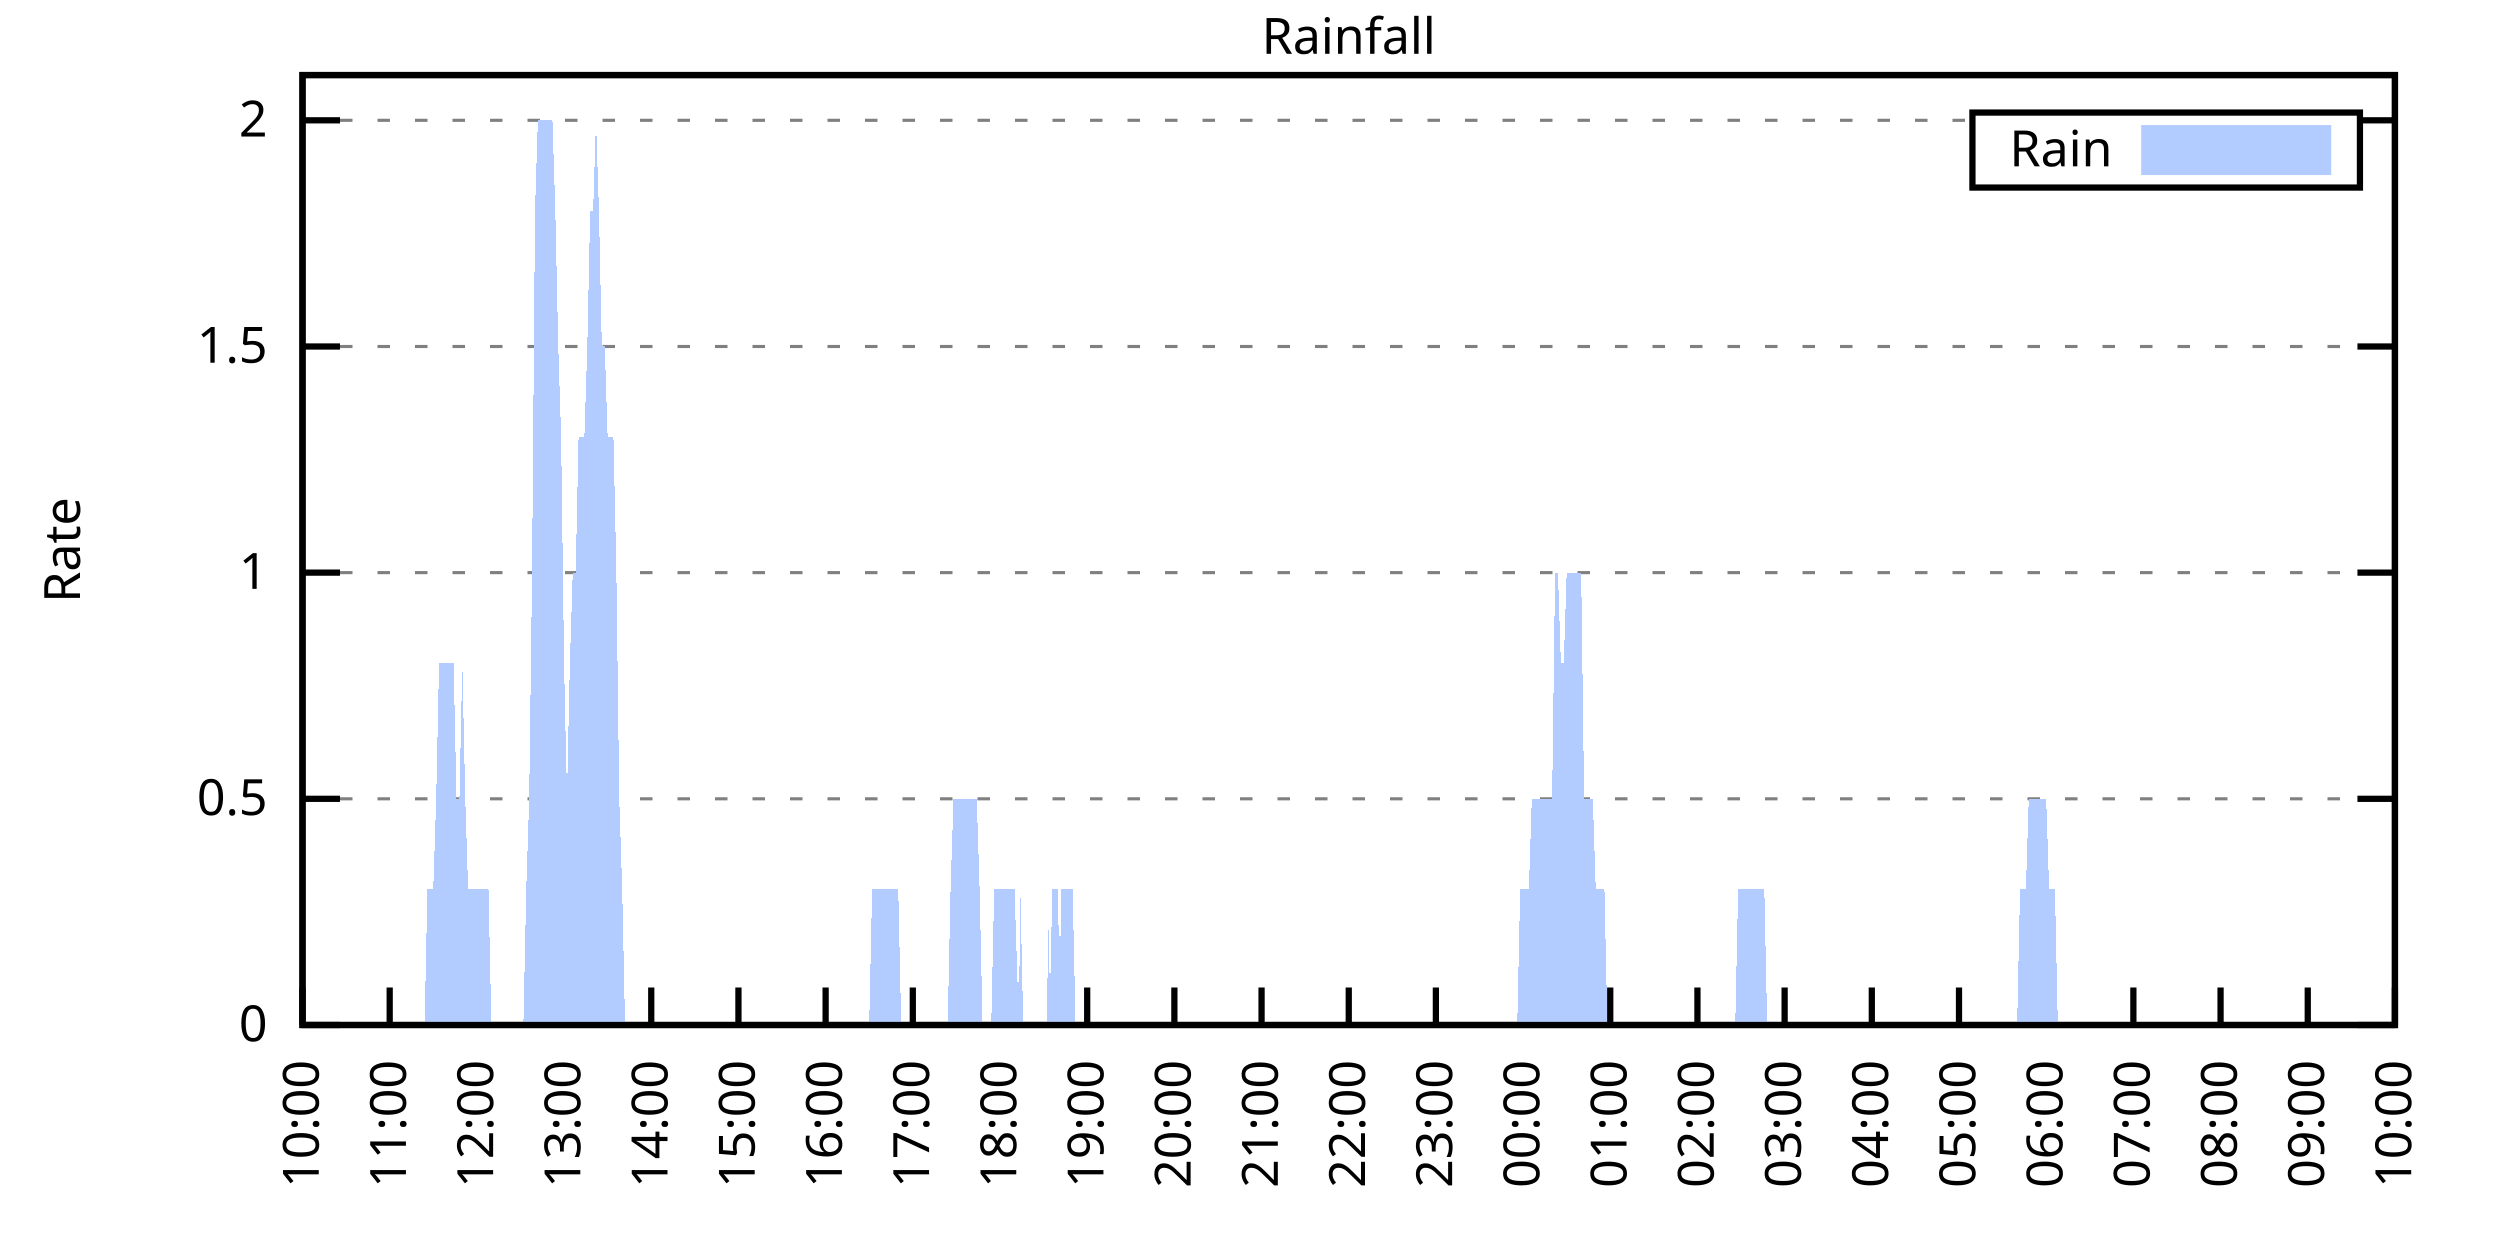
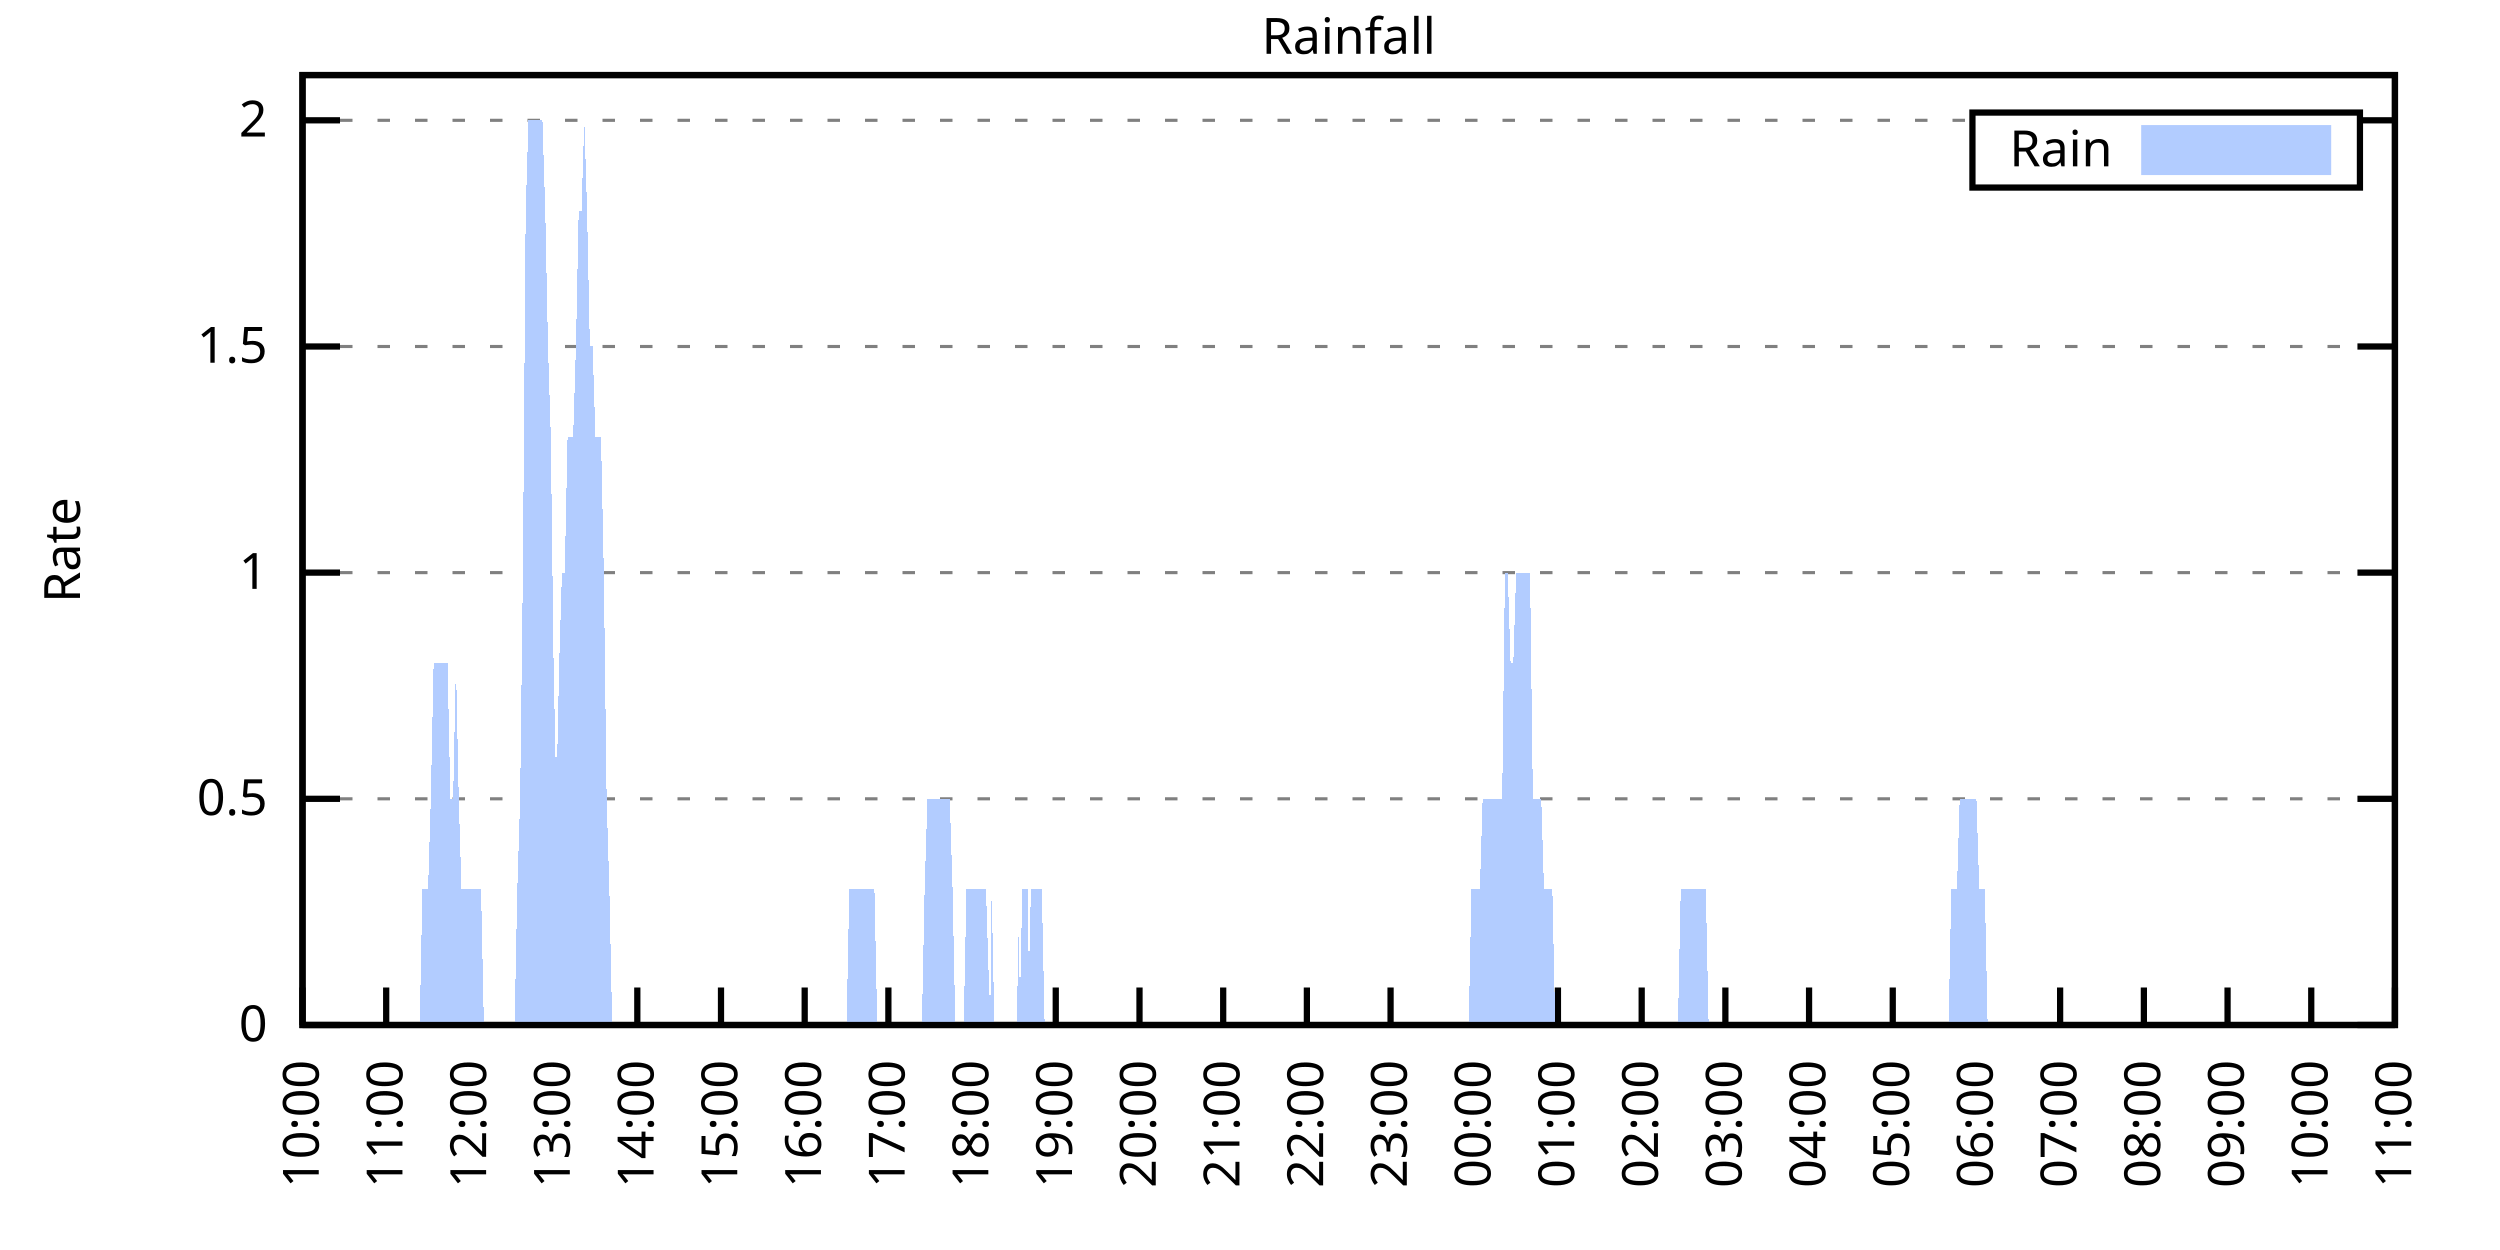
<svg xmlns="http://www.w3.org/2000/svg" xmlns:xlink="http://www.w3.org/1999/xlink" width="400" height="200" viewBox="0 0 400 200">
  <g id="gnuplot_canvas">
    <rect x="0" y="0" width="400" height="200" fill="none" />
    <defs>
      <circle id="gpDot" r="0.5" stroke-width="0.5" stroke="currentColor" />
      <path id="gpPt0" stroke-width="0.333" stroke="currentColor" d="M-1,0 h2 M0,-1 v2" />
      <path id="gpPt1" stroke-width="0.333" stroke="currentColor" d="M-1,-1 L1,1 M1,-1 L-1,1" />
      <path id="gpPt2" stroke-width="0.333" stroke="currentColor" d="M-1,0 L1,0 M0,-1 L0,1 M-1,-1 L1,1 M-1,1 L1,-1" />
      <rect id="gpPt3" stroke-width="0.333" stroke="currentColor" x="-1" y="-1" width="2" height="2" />
      <rect id="gpPt4" stroke-width="0.333" stroke="currentColor" fill="currentColor" x="-1" y="-1" width="2" height="2" />
      <circle id="gpPt5" stroke-width="0.333" stroke="currentColor" cx="0" cy="0" r="1" />
      <use xlink:href="#gpPt5" id="gpPt6" fill="currentColor" stroke="none" />
      <path id="gpPt7" stroke-width="0.333" stroke="currentColor" d="M0,-1.33 L-1.33,0.67 L1.33,0.67 z" />
      <use xlink:href="#gpPt7" id="gpPt8" fill="currentColor" stroke="none" />
      <use xlink:href="#gpPt7" id="gpPt9" stroke="currentColor" transform="rotate(180)" />
      <use xlink:href="#gpPt9" id="gpPt10" fill="currentColor" stroke="none" />
      <use xlink:href="#gpPt3" id="gpPt11" stroke="currentColor" transform="rotate(45)" />
      <use xlink:href="#gpPt11" id="gpPt12" fill="currentColor" stroke="none" />
      <path id="gpPt13" stroke-width="0.333" stroke="currentColor" d="M0,1.330 L1.265,0.411 L0.782,-1.067 L-0.782,-1.076 L-1.265,0.411 z" />
      <use xlink:href="#gpPt13" id="gpPt14" fill="currentColor" stroke="none" />
      <filter id="textbox" filterUnits="objectBoundingBox" x="0" y="0" height="1" width="1">
        <feFlood flood-color="white" flood-opacity="1" result="bgnd" />
        <feComposite in="SourceGraphic" in2="bgnd" operator="atop" />
      </filter>
      <filter id="greybox" filterUnits="objectBoundingBox" x="0" y="0" height="1" width="1">
        <feFlood flood-color="lightgrey" flood-opacity="1" result="grey" />
        <feComposite in="SourceGraphic" in2="grey" operator="atop" />
      </filter>
    </defs>
    <g fill="none" color="white" stroke="currentColor" stroke-width="1.00" stroke-linecap="butt" stroke-linejoin="miter">
</g>
    <g fill="none" color="black" stroke="currentColor" stroke-width="1.00" stroke-linecap="butt" stroke-linejoin="miter">
      <g stroke="none" shape-rendering="crispEdges">
        <polygon fill="rgb(255, 255, 255)" points="48.40,164.00 383.18,164.00 383.18,12.02 48.40,12.02 " />
      </g>
    </g>
    <g fill="none" color="black" stroke="currentColor" stroke-width="1.00" stroke-linecap="butt" stroke-linejoin="miter">
</g>
    <g fill="none" color="black" stroke="black" stroke-width="0.50" stroke-linecap="butt" stroke-linejoin="miter">
</g>
    <g fill="none" color="gray" stroke="currentColor" stroke-width="0.50" stroke-linecap="butt" stroke-linejoin="miter">
      <path stroke="gray" stroke-dasharray="2,4" class="gridline" d="M48.40,164.00 L383.19,164.00  " />
    </g>
    <g fill="none" color="gray" stroke="gray" stroke-width="1.00" stroke-linecap="butt" stroke-linejoin="miter">
</g>
    <g fill="none" color="black" stroke="currentColor" stroke-width="1.00" stroke-linecap="butt" stroke-linejoin="miter">
      <path stroke="black" d="M48.40,164.00 L54.40,164.00 M383.19,164.00 L377.19,164.00  " />
      <g transform="translate(42.80,166.60)" stroke="none" fill="black" font-family="Sans" font-size="8.00" text-anchor="end">
        <text>
          <tspan font-family="Sans"> 0</tspan>
        </text>
      </g>
    </g>
    <g fill="none" color="black" stroke="currentColor" stroke-width="1.00" stroke-linecap="butt" stroke-linejoin="miter">
</g>
    <g fill="none" color="black" stroke="black" stroke-width="0.50" stroke-linecap="butt" stroke-linejoin="miter">
</g>
    <g fill="none" color="gray" stroke="currentColor" stroke-width="0.50" stroke-linecap="butt" stroke-linejoin="miter">
      <path stroke="gray" stroke-dasharray="2,4" class="gridline" d="M48.40,127.81 L383.19,127.81  " />
    </g>
    <g fill="none" color="gray" stroke="gray" stroke-width="1.00" stroke-linecap="butt" stroke-linejoin="miter">
</g>
    <g fill="none" color="black" stroke="currentColor" stroke-width="1.00" stroke-linecap="butt" stroke-linejoin="miter">
      <path stroke="black" d="M48.40,127.81 L54.40,127.81 M383.19,127.81 L377.19,127.81  " />
      <g transform="translate(42.80,130.41)" stroke="none" fill="black" font-family="Sans" font-size="8.00" text-anchor="end">
        <text>
          <tspan font-family="Sans"> 0.5</tspan>
        </text>
      </g>
    </g>
    <g fill="none" color="black" stroke="currentColor" stroke-width="1.00" stroke-linecap="butt" stroke-linejoin="miter">
</g>
    <g fill="none" color="black" stroke="black" stroke-width="0.50" stroke-linecap="butt" stroke-linejoin="miter">
</g>
    <g fill="none" color="gray" stroke="currentColor" stroke-width="0.50" stroke-linecap="butt" stroke-linejoin="miter">
      <path stroke="gray" stroke-dasharray="2,4" class="gridline" d="M48.40,91.62 L383.19,91.62  " />
    </g>
    <g fill="none" color="gray" stroke="gray" stroke-width="1.00" stroke-linecap="butt" stroke-linejoin="miter">
</g>
    <g fill="none" color="black" stroke="currentColor" stroke-width="1.00" stroke-linecap="butt" stroke-linejoin="miter">
      <path stroke="black" d="M48.40,91.62 L54.40,91.62 M383.19,91.62 L377.19,91.62  " />
      <g transform="translate(42.80,94.22)" stroke="none" fill="black" font-family="Sans" font-size="8.00" text-anchor="end">
        <text>
          <tspan font-family="Sans"> 1</tspan>
        </text>
      </g>
    </g>
    <g fill="none" color="black" stroke="currentColor" stroke-width="1.00" stroke-linecap="butt" stroke-linejoin="miter">
</g>
    <g fill="none" color="black" stroke="black" stroke-width="0.50" stroke-linecap="butt" stroke-linejoin="miter">
</g>
    <g fill="none" color="gray" stroke="currentColor" stroke-width="0.50" stroke-linecap="butt" stroke-linejoin="miter">
      <path stroke="gray" stroke-dasharray="2,4" class="gridline" d="M48.40,55.44 L383.19,55.44  " />
    </g>
    <g fill="none" color="gray" stroke="gray" stroke-width="1.00" stroke-linecap="butt" stroke-linejoin="miter">
</g>
    <g fill="none" color="black" stroke="currentColor" stroke-width="1.00" stroke-linecap="butt" stroke-linejoin="miter">
      <path stroke="black" d="M48.40,55.44 L54.40,55.44 M383.19,55.44 L377.19,55.44  " />
      <g transform="translate(42.80,58.04)" stroke="none" fill="black" font-family="Sans" font-size="8.00" text-anchor="end">
        <text>
          <tspan font-family="Sans"> 1.5</tspan>
        </text>
      </g>
    </g>
    <g fill="none" color="black" stroke="currentColor" stroke-width="1.00" stroke-linecap="butt" stroke-linejoin="miter">
</g>
    <g fill="none" color="black" stroke="black" stroke-width="0.50" stroke-linecap="butt" stroke-linejoin="miter">
</g>
    <g fill="none" color="gray" stroke="currentColor" stroke-width="0.50" stroke-linecap="butt" stroke-linejoin="miter">
      <path stroke="gray" stroke-dasharray="2,4" class="gridline" d="M48.40,19.25 L315.59,19.25 M377.59,19.25 L383.19,19.25  " />
    </g>
    <g fill="none" color="gray" stroke="gray" stroke-width="1.00" stroke-linecap="butt" stroke-linejoin="miter">
</g>
    <g fill="none" color="black" stroke="currentColor" stroke-width="1.00" stroke-linecap="butt" stroke-linejoin="miter">
      <path stroke="black" d="M48.40,19.25 L54.40,19.25 M383.19,19.25 L377.19,19.25  " />
      <g transform="translate(42.80,21.85)" stroke="none" fill="black" font-family="Sans" font-size="8.00" text-anchor="end">
        <text>
          <tspan font-family="Sans"> 2</tspan>
        </text>
      </g>
    </g>
    <g fill="none" color="black" stroke="currentColor" stroke-width="1.00" stroke-linecap="butt" stroke-linejoin="miter">
      <path stroke="black" d="M48.40,164.00 L48.40,158.00  " />
      <g transform="translate(51.00,169.60) rotate(270.00)" stroke="none" fill="black" font-family="Sans" font-size="8.00" text-anchor="end">
        <text>
          <tspan font-family="Sans">10:00</tspan>
        </text>
      </g>
    </g>
    <g fill="none" color="black" stroke="currentColor" stroke-width="1.00" stroke-linecap="butt" stroke-linejoin="miter">
-       <path stroke="black" d="M62.35,164.00 L62.35,158.00  " />
-       <g transform="translate(64.95,169.60) rotate(270.00)" stroke="none" fill="black" font-family="Sans" font-size="8.00" text-anchor="end">
+       <path stroke="black" d="M61.79,164.00 L61.79,158.00  " />
+       <g transform="translate(64.39,169.60) rotate(270.00)" stroke="none" fill="black" font-family="Sans" font-size="8.00" text-anchor="end">
        <text>
          <tspan font-family="Sans">11:00</tspan>
        </text>
      </g>
    </g>
    <g fill="none" color="black" stroke="currentColor" stroke-width="1.00" stroke-linecap="butt" stroke-linejoin="miter">
-       <path stroke="black" d="M76.30,164.00 L76.30,158.00  " />
-       <g transform="translate(78.90,169.60) rotate(270.00)" stroke="none" fill="black" font-family="Sans" font-size="8.00" text-anchor="end">
+       <path stroke="black" d="M75.18,164.00 L75.18,158.00  " />
+       <g transform="translate(77.78,169.60) rotate(270.00)" stroke="none" fill="black" font-family="Sans" font-size="8.00" text-anchor="end">
        <text>
          <tspan font-family="Sans">12:00</tspan>
        </text>
      </g>
    </g>
    <g fill="none" color="black" stroke="currentColor" stroke-width="1.00" stroke-linecap="butt" stroke-linejoin="miter">
-       <path stroke="black" d="M90.25,164.00 L90.25,158.00  " />
-       <g transform="translate(92.85,169.60) rotate(270.00)" stroke="none" fill="black" font-family="Sans" font-size="8.00" text-anchor="end">
+       <path stroke="black" d="M88.57,164.00 L88.57,158.00  " />
+       <g transform="translate(91.17,169.60) rotate(270.00)" stroke="none" fill="black" font-family="Sans" font-size="8.00" text-anchor="end">
        <text>
          <tspan font-family="Sans">13:00</tspan>
        </text>
      </g>
    </g>
    <g fill="none" color="black" stroke="currentColor" stroke-width="1.00" stroke-linecap="butt" stroke-linejoin="miter">
-       <path stroke="black" d="M104.20,164.00 L104.20,158.00  " />
-       <g transform="translate(106.80,169.60) rotate(270.00)" stroke="none" fill="black" font-family="Sans" font-size="8.00" text-anchor="end">
+       <path stroke="black" d="M101.97,164.00 L101.97,158.00  " />
+       <g transform="translate(104.57,169.60) rotate(270.00)" stroke="none" fill="black" font-family="Sans" font-size="8.00" text-anchor="end">
        <text>
          <tspan font-family="Sans">14:00</tspan>
        </text>
      </g>
    </g>
    <g fill="none" color="black" stroke="currentColor" stroke-width="1.00" stroke-linecap="butt" stroke-linejoin="miter">
-       <path stroke="black" d="M118.15,164.00 L118.15,158.00  " />
-       <g transform="translate(120.75,169.60) rotate(270.00)" stroke="none" fill="black" font-family="Sans" font-size="8.00" text-anchor="end">
+       <path stroke="black" d="M115.36,164.00 L115.36,158.00  " />
+       <g transform="translate(117.96,169.60) rotate(270.00)" stroke="none" fill="black" font-family="Sans" font-size="8.00" text-anchor="end">
        <text>
          <tspan font-family="Sans">15:00</tspan>
        </text>
      </g>
    </g>
    <g fill="none" color="black" stroke="currentColor" stroke-width="1.00" stroke-linecap="butt" stroke-linejoin="miter">
-       <path stroke="black" d="M132.10,164.00 L132.10,158.00  " />
-       <g transform="translate(134.70,169.60) rotate(270.00)" stroke="none" fill="black" font-family="Sans" font-size="8.00" text-anchor="end">
+       <path stroke="black" d="M128.75,164.00 L128.75,158.00  " />
+       <g transform="translate(131.35,169.60) rotate(270.00)" stroke="none" fill="black" font-family="Sans" font-size="8.00" text-anchor="end">
        <text>
          <tspan font-family="Sans">16:00</tspan>
        </text>
      </g>
    </g>
    <g fill="none" color="black" stroke="currentColor" stroke-width="1.00" stroke-linecap="butt" stroke-linejoin="miter">
-       <path stroke="black" d="M146.05,164.00 L146.05,158.00  " />
-       <g transform="translate(148.65,169.60) rotate(270.00)" stroke="none" fill="black" font-family="Sans" font-size="8.00" text-anchor="end">
+       <path stroke="black" d="M142.14,164.00 L142.14,158.00  " />
+       <g transform="translate(144.74,169.60) rotate(270.00)" stroke="none" fill="black" font-family="Sans" font-size="8.00" text-anchor="end">
        <text>
          <tspan font-family="Sans">17:00</tspan>
        </text>
      </g>
    </g>
    <g fill="none" color="black" stroke="currentColor" stroke-width="1.00" stroke-linecap="butt" stroke-linejoin="miter">
-       <path stroke="black" d="M160.00,164.00 L160.00,158.00  " />
-       <g transform="translate(162.60,169.60) rotate(270.00)" stroke="none" fill="black" font-family="Sans" font-size="8.00" text-anchor="end">
+       <path stroke="black" d="M155.53,164.00 L155.53,158.00  " />
+       <g transform="translate(158.13,169.60) rotate(270.00)" stroke="none" fill="black" font-family="Sans" font-size="8.00" text-anchor="end">
        <text>
          <tspan font-family="Sans">18:00</tspan>
        </text>
      </g>
    </g>
    <g fill="none" color="black" stroke="currentColor" stroke-width="1.00" stroke-linecap="butt" stroke-linejoin="miter">
-       <path stroke="black" d="M173.95,164.00 L173.95,158.00  " />
-       <g transform="translate(176.55,169.60) rotate(270.00)" stroke="none" fill="black" font-family="Sans" font-size="8.00" text-anchor="end">
+       <path stroke="black" d="M168.92,164.00 L168.92,158.00  " />
+       <g transform="translate(171.52,169.60) rotate(270.00)" stroke="none" fill="black" font-family="Sans" font-size="8.00" text-anchor="end">
        <text>
          <tspan font-family="Sans">19:00</tspan>
        </text>
      </g>
    </g>
    <g fill="none" color="black" stroke="currentColor" stroke-width="1.00" stroke-linecap="butt" stroke-linejoin="miter">
-       <path stroke="black" d="M187.90,164.00 L187.90,158.00  " />
-       <g transform="translate(190.50,169.60) rotate(270.00)" stroke="none" fill="black" font-family="Sans" font-size="8.00" text-anchor="end">
+       <path stroke="black" d="M182.32,164.00 L182.32,158.00  " />
+       <g transform="translate(184.92,169.60) rotate(270.00)" stroke="none" fill="black" font-family="Sans" font-size="8.00" text-anchor="end">
        <text>
          <tspan font-family="Sans">20:00</tspan>
        </text>
      </g>
    </g>
    <g fill="none" color="black" stroke="currentColor" stroke-width="1.00" stroke-linecap="butt" stroke-linejoin="miter">
-       <path stroke="black" d="M201.85,164.00 L201.85,158.00  " />
-       <g transform="translate(204.45,169.60) rotate(270.00)" stroke="none" fill="black" font-family="Sans" font-size="8.00" text-anchor="end">
+       <path stroke="black" d="M195.71,164.00 L195.71,158.00  " />
+       <g transform="translate(198.31,169.60) rotate(270.00)" stroke="none" fill="black" font-family="Sans" font-size="8.00" text-anchor="end">
        <text>
          <tspan font-family="Sans">21:00</tspan>
        </text>
      </g>
    </g>
    <g fill="none" color="black" stroke="currentColor" stroke-width="1.00" stroke-linecap="butt" stroke-linejoin="miter">
-       <path stroke="black" d="M215.80,164.00 L215.80,158.00  " />
-       <g transform="translate(218.40,169.60) rotate(270.00)" stroke="none" fill="black" font-family="Sans" font-size="8.00" text-anchor="end">
+       <path stroke="black" d="M209.10,164.00 L209.10,158.00  " />
+       <g transform="translate(211.70,169.60) rotate(270.00)" stroke="none" fill="black" font-family="Sans" font-size="8.00" text-anchor="end">
        <text>
          <tspan font-family="Sans">22:00</tspan>
        </text>
      </g>
    </g>
    <g fill="none" color="black" stroke="currentColor" stroke-width="1.00" stroke-linecap="butt" stroke-linejoin="miter">
-       <path stroke="black" d="M229.74,164.00 L229.74,158.00  " />
-       <g transform="translate(232.34,169.60) rotate(270.00)" stroke="none" fill="black" font-family="Sans" font-size="8.00" text-anchor="end">
+       <path stroke="black" d="M222.49,164.00 L222.49,158.00  " />
+       <g transform="translate(225.09,169.60) rotate(270.00)" stroke="none" fill="black" font-family="Sans" font-size="8.00" text-anchor="end">
        <text>
          <tspan font-family="Sans">23:00</tspan>
        </text>
      </g>
    </g>
    <g fill="none" color="black" stroke="currentColor" stroke-width="1.00" stroke-linecap="butt" stroke-linejoin="miter">
-       <path stroke="black" d="M243.69,164.00 L243.69,158.00  " />
-       <g transform="translate(246.29,169.60) rotate(270.00)" stroke="none" fill="black" font-family="Sans" font-size="8.00" text-anchor="end">
+       <path stroke="black" d="M235.88,164.00 L235.88,158.00  " />
+       <g transform="translate(238.48,169.60) rotate(270.00)" stroke="none" fill="black" font-family="Sans" font-size="8.00" text-anchor="end">
        <text>
          <tspan font-family="Sans">00:00</tspan>
        </text>
      </g>
    </g>
    <g fill="none" color="black" stroke="currentColor" stroke-width="1.00" stroke-linecap="butt" stroke-linejoin="miter">
-       <path stroke="black" d="M257.64,164.00 L257.64,158.00  " />
-       <g transform="translate(260.24,169.60) rotate(270.00)" stroke="none" fill="black" font-family="Sans" font-size="8.00" text-anchor="end">
+       <path stroke="black" d="M249.27,164.00 L249.27,158.00  " />
+       <g transform="translate(251.87,169.60) rotate(270.00)" stroke="none" fill="black" font-family="Sans" font-size="8.00" text-anchor="end">
        <text>
          <tspan font-family="Sans">01:00</tspan>
        </text>
      </g>
    </g>
    <g fill="none" color="black" stroke="currentColor" stroke-width="1.00" stroke-linecap="butt" stroke-linejoin="miter">
-       <path stroke="black" d="M271.59,164.00 L271.59,158.00  " />
-       <g transform="translate(274.19,169.60) rotate(270.00)" stroke="none" fill="black" font-family="Sans" font-size="8.00" text-anchor="end">
+       <path stroke="black" d="M262.67,164.00 L262.67,158.00  " />
+       <g transform="translate(265.27,169.60) rotate(270.00)" stroke="none" fill="black" font-family="Sans" font-size="8.00" text-anchor="end">
        <text>
          <tspan font-family="Sans">02:00</tspan>
        </text>
      </g>
    </g>
    <g fill="none" color="black" stroke="currentColor" stroke-width="1.00" stroke-linecap="butt" stroke-linejoin="miter">
-       <path stroke="black" d="M285.54,164.00 L285.54,158.00  " />
-       <g transform="translate(288.14,169.60) rotate(270.00)" stroke="none" fill="black" font-family="Sans" font-size="8.00" text-anchor="end">
+       <path stroke="black" d="M276.06,164.00 L276.06,158.00  " />
+       <g transform="translate(278.66,169.60) rotate(270.00)" stroke="none" fill="black" font-family="Sans" font-size="8.00" text-anchor="end">
        <text>
          <tspan font-family="Sans">03:00</tspan>
        </text>
      </g>
    </g>
    <g fill="none" color="black" stroke="currentColor" stroke-width="1.00" stroke-linecap="butt" stroke-linejoin="miter">
-       <path stroke="black" d="M299.49,164.00 L299.49,158.00  " />
-       <g transform="translate(302.09,169.60) rotate(270.00)" stroke="none" fill="black" font-family="Sans" font-size="8.00" text-anchor="end">
+       <path stroke="black" d="M289.45,164.00 L289.45,158.00  " />
+       <g transform="translate(292.05,169.60) rotate(270.00)" stroke="none" fill="black" font-family="Sans" font-size="8.00" text-anchor="end">
        <text>
          <tspan font-family="Sans">04:00</tspan>
        </text>
      </g>
    </g>
    <g fill="none" color="black" stroke="currentColor" stroke-width="1.00" stroke-linecap="butt" stroke-linejoin="miter">
-       <path stroke="black" d="M313.44,164.00 L313.44,158.00  " />
-       <g transform="translate(316.04,169.60) rotate(270.00)" stroke="none" fill="black" font-family="Sans" font-size="8.00" text-anchor="end">
+       <path stroke="black" d="M302.84,164.00 L302.84,158.00  " />
+       <g transform="translate(305.44,169.60) rotate(270.00)" stroke="none" fill="black" font-family="Sans" font-size="8.00" text-anchor="end">
        <text>
          <tspan font-family="Sans">05:00</tspan>
        </text>
      </g>
    </g>
    <g fill="none" color="black" stroke="currentColor" stroke-width="1.00" stroke-linecap="butt" stroke-linejoin="miter">
-       <path stroke="black" d="M327.39,164.00 L327.39,158.00  " />
-       <g transform="translate(329.99,169.60) rotate(270.00)" stroke="none" fill="black" font-family="Sans" font-size="8.00" text-anchor="end">
+       <path stroke="black" d="M316.23,164.00 L316.23,158.00  " />
+       <g transform="translate(318.83,169.60) rotate(270.00)" stroke="none" fill="black" font-family="Sans" font-size="8.00" text-anchor="end">
        <text>
          <tspan font-family="Sans">06:00</tspan>
        </text>
      </g>
    </g>
    <g fill="none" color="black" stroke="currentColor" stroke-width="1.00" stroke-linecap="butt" stroke-linejoin="miter">
-       <path stroke="black" d="M341.34,164.00 L341.34,158.00  " />
-       <g transform="translate(343.94,169.60) rotate(270.00)" stroke="none" fill="black" font-family="Sans" font-size="8.00" text-anchor="end">
+       <path stroke="black" d="M329.62,164.00 L329.62,158.00  " />
+       <g transform="translate(332.22,169.60) rotate(270.00)" stroke="none" fill="black" font-family="Sans" font-size="8.00" text-anchor="end">
        <text>
          <tspan font-family="Sans">07:00</tspan>
        </text>
      </g>
    </g>
    <g fill="none" color="black" stroke="currentColor" stroke-width="1.00" stroke-linecap="butt" stroke-linejoin="miter">
-       <path stroke="black" d="M355.29,164.00 L355.29,158.00  " />
-       <g transform="translate(357.89,169.60) rotate(270.00)" stroke="none" fill="black" font-family="Sans" font-size="8.00" text-anchor="end">
+       <path stroke="black" d="M343.02,164.00 L343.02,158.00  " />
+       <g transform="translate(345.62,169.60) rotate(270.00)" stroke="none" fill="black" font-family="Sans" font-size="8.00" text-anchor="end">
        <text>
          <tspan font-family="Sans">08:00</tspan>
        </text>
      </g>
    </g>
    <g fill="none" color="black" stroke="currentColor" stroke-width="1.00" stroke-linecap="butt" stroke-linejoin="miter">
-       <path stroke="black" d="M369.24,164.00 L369.24,158.00  " />
-       <g transform="translate(371.84,169.60) rotate(270.00)" stroke="none" fill="black" font-family="Sans" font-size="8.00" text-anchor="end">
+       <path stroke="black" d="M356.41,164.00 L356.41,158.00  " />
+       <g transform="translate(359.01,169.60) rotate(270.00)" stroke="none" fill="black" font-family="Sans" font-size="8.00" text-anchor="end">
        <text>
          <tspan font-family="Sans">09:00</tspan>
+         </text>
+       </g>
+     </g>
+     <g fill="none" color="black" stroke="currentColor" stroke-width="1.00" stroke-linecap="butt" stroke-linejoin="miter">
+       <path stroke="black" d="M369.80,164.00 L369.80,158.00  " />
+       <g transform="translate(372.40,169.60) rotate(270.00)" stroke="none" fill="black" font-family="Sans" font-size="8.00" text-anchor="end">
+         <text>
+           <tspan font-family="Sans">10:00</tspan>
        </text>
      </g>
    </g>
    <g fill="none" color="black" stroke="currentColor" stroke-width="1.00" stroke-linecap="butt" stroke-linejoin="miter">
      <path stroke="black" d="M383.19,164.00 L383.19,158.00  " />
      <g transform="translate(385.79,169.60) rotate(270.00)" stroke="none" fill="black" font-family="Sans" font-size="8.00" text-anchor="end">
        <text>
-           <tspan font-family="Sans">10:00</tspan>
+           <tspan font-family="Sans">11:00</tspan>
        </text>
      </g>
    </g>
    <g fill="none" color="black" stroke="currentColor" stroke-width="1.00" stroke-linecap="butt" stroke-linejoin="miter">
</g>
    <g fill="none" color="black" stroke="currentColor" stroke-width="1.00" stroke-linecap="butt" stroke-linejoin="miter">
      <path stroke="black" d="M48.40,12.01 L48.40,164.00 L383.19,164.00 L383.19,12.01 L48.40,12.01 Z  " />
    </g>
    <g fill="none" color="black" stroke="currentColor" stroke-width="1.00" stroke-linecap="butt" stroke-linejoin="miter">
</g>
    <g fill="none" color="black" stroke="currentColor" stroke-width="1.00" stroke-linecap="butt" stroke-linejoin="miter">
      <path stroke="black" d="M315.59,30.01 L315.59,18.01 L377.59,18.01 L377.59,30.01 L315.59,30.01 Z  " />
    </g>
    <g id="Rainfall_plot_1">
      <g fill="none" color="white" stroke="black" stroke-width="2.00" stroke-linecap="butt" stroke-linejoin="miter">
</g>
      <g fill="none" color="black" stroke="currentColor" stroke-width="2.00" stroke-linecap="butt" stroke-linejoin="miter">
        <g transform="translate(337.99,26.61)" stroke="none" fill="black" font-family="Sans" font-size="8.00" text-anchor="end">
          <text>
            <tspan font-family="Sans">Rain</tspan>
          </text>
        </g>
      </g>
      <g fill="none" color="black" stroke="currentColor" stroke-width="2.00" stroke-linecap="butt" stroke-linejoin="miter">
        <g stroke="none" shape-rendering="crispEdges">
          <polygon fill="rgb(178, 204, 255)" points="343.59,27.01 371.99,27.01 371.99,21.01 343.59,21.01 " />
        </g>
        <path stroke="rgb(178, 204, 255)" d="M343.59,27.01 L371.99,27.01 L371.99,21.01 L343.59,21.01 L343.59,27.01 Z  " />
      </g>
      <g fill="none" color="black" stroke="currentColor" stroke-width="2.00" stroke-linecap="butt" stroke-linejoin="miter">
        <g stroke="none" shape-rendering="crispEdges">
-           <polygon fill="rgb(178, 204, 255)" points="48.86,164.00 49.33,164.00 49.79,164.00 50.26,164.00 50.72,164.00 51.19,164.00 51.65,164.00 52.12,164.00 52.58,164.00 53.05,164.00 53.51,164.00 53.98,164.00 54.44,164.00 54.91,164.00 55.37,164.00 55.84,164.00 56.30,164.00 56.77,164.00 57.23,164.00 57.70,164.00 58.16,164.00 58.63,164.00 59.09,164.00 59.56,164.00 60.02,164.00 60.49,164.00 60.95,164.00 61.42,164.00 61.88,164.00 62.35,164.00 62.81,164.00 63.28,164.00 63.74,164.00 64.21,164.00 64.67,164.00 65.14,164.00 65.60,164.00 66.07,164.00 66.53,164.00 67.00,164.00 67.46,164.00 67.93,164.00 68.39,142.29 68.86,142.29 69.32,142.29 69.79,127.81 70.25,106.10 70.72,106.10 71.18,106.10 71.65,106.10 72.11,106.10 72.58,106.10 73.04,127.81 73.51,127.81 73.97,106.10 74.44,127.81 74.90,142.29 75.37,142.29 75.83,142.29 76.30,142.29 76.76,142.29 77.23,142.29 77.69,142.29 78.16,142.29 78.62,164.00 79.09,164.00 79.55,164.00 80.02,164.00 80.48,164.00 80.95,164.00 81.41,164.00 81.88,164.00 82.34,164.00 82.81,164.00 83.27,164.00 83.74,164.00 84.20,142.29 84.67,127.81 85.13,91.62 85.60,33.72 86.06,19.25 86.53,19.25 86.99,19.25 87.46,19.25 87.92,19.25 88.39,19.25 88.85,33.72 89.32,55.44 89.78,69.91 90.25,106.10 90.71,127.81 91.18,106.10 91.64,91.62 92.11,91.62 92.57,69.91 93.04,69.91 93.50,69.91 93.97,55.44 94.43,33.72 94.90,33.72 95.36,19.25 95.83,33.72 96.29,55.44 96.76,55.44 97.22,69.91 97.69,69.91 98.15,69.91 98.62,91.62 99.08,127.81 99.55,142.29 100.01,164.00 100.48,164.00 100.94,164.00 101.41,164.00 101.87,164.00 102.34,164.00 102.80,164.00 103.27,164.00 103.73,164.00 104.20,164.00 104.66,164.00 105.13,164.00 105.59,164.00 106.06,164.00 106.52,164.00 106.99,164.00 107.45,164.00 107.92,164.00 108.38,164.00 108.85,164.00 109.31,164.00 109.78,164.00 110.24,164.00 110.71,164.00 111.17,164.00 111.64,164.00 112.10,164.00 112.57,164.00 113.03,164.00 113.50,164.00 113.96,164.00 114.43,164.00 114.89,164.00 115.36,164.00 115.82,164.00 116.29,164.00 116.75,164.00 117.22,164.00 117.68,164.00 118.15,164.00 118.61,164.00 119.08,164.00 119.54,164.00 120.01,164.00 120.47,164.00 120.94,164.00 121.40,164.00 121.87,164.00 122.33,164.00 122.80,164.00 123.26,164.00 123.73,164.00 124.19,164.00 124.66,164.00 125.12,164.00 125.59,164.00 126.05,164.00 126.52,164.00 126.98,164.00 127.45,164.00 127.91,164.00 128.38,164.00 128.84,164.00 129.31,164.00 129.77,164.00 130.24,164.00 130.70,164.00 131.17,164.00 131.63,164.00 132.10,164.00 132.56,164.00 133.03,164.00 133.49,164.00 133.96,164.00 134.42,164.00 134.89,164.00 135.35,164.00 135.82,164.00 136.28,164.00 136.75,164.00 137.21,164.00 137.68,164.00 138.14,164.00 138.61,164.00 139.07,164.00 139.54,142.29 140.00,142.29 140.47,142.29 140.93,142.29 141.40,142.29 141.86,142.29 142.33,142.29 142.79,142.29 143.26,142.29 143.72,142.29 144.19,164.00 144.65,164.00 145.12,164.00 145.58,164.00 146.05,164.00 146.51,164.00 146.98,164.00 147.44,164.00 147.91,164.00 148.37,164.00 148.84,164.00 149.30,164.00 149.77,164.00 150.23,164.00 150.70,164.00 151.16,164.00 151.63,164.00 152.09,142.29 152.56,127.81 153.02,127.81 153.49,127.81 153.95,127.81 154.42,127.81 154.88,127.81 155.35,127.81 155.81,127.81 156.28,127.81 156.74,142.29 157.21,164.00 157.67,164.00 158.14,164.00 158.60,164.00 159.07,142.29 159.53,142.29 160.00,142.29 160.46,142.29 160.93,142.29 161.39,142.29 161.86,142.29 162.32,142.29 163.02,164.00 163.25,142.29 163.72,164.00 164.18,164.00 164.65,164.00 165.11,164.00 165.58,164.00 166.04,164.00 166.51,164.00 166.97,164.00 167.44,164.00 167.90,142.29 167.90,164.00 168.37,142.29 168.83,142.29 169.30,142.29 169.53,164.00 169.76,142.29 170.23,142.29 170.69,142.29 171.16,142.29 171.62,142.29 172.09,164.00 172.55,164.00 173.02,164.00 173.48,164.00 173.95,164.00 174.41,164.00 174.88,164.00 175.34,164.00 175.81,164.00 176.27,164.00 176.74,164.00 177.20,164.00 177.67,164.00 178.13,164.00 178.60,164.00 179.06,164.00 179.53,164.00 179.99,164.00 180.46,164.00 180.92,164.00 181.39,164.00 181.85,164.00 182.32,164.00 182.78,164.00 183.25,164.00 183.71,164.00 184.18,164.00 184.64,164.00 185.11,164.00 185.57,164.00 186.04,164.00 186.50,164.00 186.97,164.00 187.43,164.00 187.90,164.00 188.36,164.00 188.83,164.00 189.29,164.00 189.76,164.00 190.22,164.00 190.69,164.00 191.15,164.00 191.62,164.00 192.08,164.00 192.55,164.00 193.01,164.00 193.48,164.00 193.94,164.00 194.41,164.00 194.87,164.00 195.34,164.00 195.80,164.00 196.27,164.00 196.73,164.00 197.20,164.00 197.66,164.00 198.13,164.00 198.59,164.00 199.06,164.00 199.52,164.00 199.99,164.00 200.45,164.00 200.92,164.00 201.38,164.00 201.85,164.00 202.31,164.00 202.78,164.00 203.24,164.00 203.71,164.00 204.17,164.00 204.64,164.00 205.10,164.00 205.57,164.00 206.03,164.00 206.50,164.00 206.96,164.00 207.43,164.00 207.89,164.00 208.36,164.00 208.82,164.00 209.29,164.00 209.75,164.00 210.22,164.00 210.68,164.00 211.15,164.00 211.61,164.00 212.08,164.00 212.54,164.00 213.01,164.00 213.47,164.00 213.94,164.00 214.40,164.00 214.87,164.00 215.33,164.00 215.80,164.00 216.26,164.00 216.72,164.00 217.19,164.00 217.65,164.00 218.12,164.00 218.58,164.00 219.05,164.00 219.51,164.00 219.98,164.00 220.44,164.00 220.91,164.00 221.37,164.00 221.84,164.00 222.30,164.00 222.77,164.00 223.23,164.00 223.70,164.00 224.16,164.00 224.63,164.00 225.09,164.00 225.56,164.00 226.02,164.00 226.49,164.00 226.95,164.00 227.42,164.00 227.88,164.00 228.35,164.00 228.81,164.00 229.28,164.00 229.74,164.00 230.21,164.00 230.67,164.00 231.14,164.00 231.60,164.00 232.07,164.00 232.53,164.00 233.00,164.00 233.46,164.00 233.93,164.00 234.39,164.00 234.86,164.00 235.32,164.00 235.79,164.00 236.25,164.00 236.72,164.00 237.18,164.00 237.65,164.00 238.11,164.00 238.58,164.00 239.04,164.00 239.51,164.00 239.97,164.00 240.44,164.00 240.90,164.00 241.37,164.00 241.83,164.00 242.30,164.00 242.76,164.00 243.23,142.29 243.69,142.29 244.16,142.29 244.62,142.29 245.09,127.81 245.55,127.81 246.02,127.81 246.48,127.81 246.95,127.81 247.41,127.81 247.88,127.81 248.34,127.81 248.81,91.62 249.27,91.62 249.74,106.10 250.20,106.10 250.67,91.62 251.13,91.62 251.60,91.62 252.06,91.62 252.53,91.62 252.99,91.62 253.46,127.81 253.92,127.81 254.39,127.81 254.85,127.81 255.32,142.29 255.78,142.29 256.25,142.29 256.71,142.29 257.18,164.00 257.64,164.00 258.11,164.00 258.57,164.00 259.04,164.00 259.50,164.00 259.97,164.00 260.43,164.00 260.90,164.00 261.36,164.00 261.83,164.00 262.29,164.00 262.76,164.00 263.22,164.00 263.69,164.00 264.15,164.00 264.62,164.00 265.08,164.00 265.55,164.00 266.01,164.00 266.48,164.00 266.94,164.00 267.41,164.00 267.87,164.00 268.34,164.00 268.80,164.00 269.27,164.00 269.73,164.00 270.20,164.00 270.66,164.00 271.13,164.00 271.59,164.00 272.06,164.00 272.52,164.00 272.99,164.00 273.45,164.00 273.92,164.00 274.38,164.00 274.85,164.00 275.31,164.00 275.78,164.00 276.24,164.00 276.71,164.00 277.17,164.00 277.64,164.00 278.10,142.29 278.57,142.29 279.03,142.29 279.50,142.29 279.96,142.29 280.43,142.29 280.89,142.29 281.36,142.29 281.82,142.29 282.29,142.29 282.75,164.00 283.22,164.00 283.68,164.00 284.15,164.00 284.61,164.00 285.08,164.00 285.54,164.00 286.01,164.00 286.47,164.00 286.94,164.00 287.40,164.00 287.87,164.00 288.33,164.00 288.80,164.00 289.26,164.00 289.73,164.00 290.19,164.00 290.66,164.00 291.12,164.00 291.59,164.00 292.05,164.00 292.52,164.00 292.98,164.00 293.45,164.00 293.91,164.00 294.38,164.00 294.84,164.00 295.31,164.00 295.77,164.00 296.24,164.00 296.70,164.00 297.17,164.00 297.63,164.00 298.10,164.00 298.56,164.00 299.03,164.00 299.49,164.00 299.96,164.00 300.42,164.00 300.89,164.00 301.35,164.00 301.82,164.00 302.28,164.00 302.75,164.00 303.21,164.00 303.68,164.00 304.14,164.00 304.61,164.00 305.07,164.00 305.54,164.00 306.00,164.00 306.47,164.00 306.93,164.00 307.40,164.00 307.86,164.00 308.33,164.00 308.79,164.00 309.26,164.00 309.72,164.00 310.19,164.00 310.65,164.00 311.12,164.00 311.58,164.00 312.05,164.00 312.51,164.00 312.98,164.00 313.44,164.00 313.91,164.00 314.37,164.00 314.84,164.00 315.30,164.00 315.77,164.00 316.23,164.00 316.70,164.00 317.16,164.00 317.63,164.00 318.09,164.00 318.56,164.00 319.02,164.00 319.49,164.00 319.95,164.00 320.42,164.00 320.88,164.00 321.35,164.00 321.81,164.00 322.28,164.00 322.74,164.00 323.21,142.29 323.67,142.29 324.14,142.29 324.60,127.81 325.07,127.81 325.53,127.81 326.00,127.81 326.46,127.81 326.93,127.81 327.39,127.81 327.86,142.29 328.32,142.29 328.79,142.29 329.25,164.00 329.72,164.00 330.18,164.00 330.65,164.00 331.11,164.00 331.58,164.00 332.04,164.00 332.51,164.00 332.97,164.00 333.44,164.00 333.90,164.00 334.37,164.00 334.83,164.00 335.30,164.00 335.76,164.00 336.23,164.00 336.69,164.00 337.16,164.00 337.62,164.00 338.09,164.00 338.55,164.00 339.02,164.00 339.48,164.00 339.95,164.00 340.41,164.00 340.88,164.00 341.34,164.00 341.81,164.00 342.27,164.00 342.74,164.00 343.20,164.00 343.67,164.00 344.13,164.00 344.60,164.00 345.06,164.00 345.53,164.00 345.99,164.00 346.46,164.00 346.92,164.00 347.39,164.00 347.85,164.00 348.32,164.00 348.78,164.00 349.25,164.00 349.71,164.00 350.18,164.00 350.64,164.00 351.11,164.00 351.57,164.00 352.04,164.00 352.50,164.00 352.97,164.00 353.43,164.00 353.90,164.00 354.36,164.00 354.83,164.00 355.29,164.00 355.76,164.00 356.22,164.00 356.69,164.00 357.15,164.00 357.62,164.00 358.08,164.00 358.55,164.00 359.01,164.00 359.48,164.00 359.94,164.00 360.41,164.00 360.87,164.00 361.34,164.00 361.80,164.00 362.27,164.00 362.73,164.00 363.20,164.00 363.66,164.00 364.13,164.00 364.59,164.00 365.06,164.00 365.52,164.00 365.99,164.00 366.45,164.00 366.92,164.00 367.38,164.00 367.85,164.00 368.31,164.00 368.78,164.00 369.24,164.00 369.71,164.00 370.17,164.00 370.64,164.00 371.10,164.00 371.57,164.00 372.03,164.00 372.50,164.00 372.96,164.00 373.43,164.00 373.89,164.00 374.36,164.00 374.82,164.00 375.29,164.00 375.75,164.00 376.22,164.00 376.68,164.00 377.15,164.00 377.61,164.00 378.08,164.00 378.54,164.00 379.01,164.00 379.47,164.00 379.94,164.00 380.40,164.00 380.87,164.00 381.33,164.00 381.80,164.00 382.26,164.00 382.73,164.00 383.19,164.00 383.19,164.00 48.86,164.00 " />
+           <polygon fill="rgb(178, 204, 255)" points="51.97,164.00 52.42,164.00 52.86,164.00 53.31,164.00 53.76,164.00 54.20,164.00 54.65,164.00 55.10,164.00 55.54,164.00 55.99,164.00 56.43,164.00 56.88,164.00 57.33,164.00 57.77,164.00 58.22,164.00 58.67,164.00 59.11,164.00 59.56,164.00 60.01,164.00 60.45,164.00 60.90,164.00 61.35,164.00 61.79,164.00 62.24,164.00 62.68,164.00 63.13,164.00 63.58,164.00 64.02,164.00 64.47,164.00 64.92,164.00 65.36,164.00 65.81,164.00 66.26,164.00 66.70,164.00 67.15,164.00 67.59,142.29 68.04,142.29 68.49,142.29 68.93,127.81 69.38,106.10 69.83,106.10 70.27,106.10 70.72,106.10 71.17,106.10 71.61,106.10 72.06,127.81 72.50,127.81 72.95,106.10 73.40,127.81 73.84,142.29 74.29,142.29 74.74,142.29 75.18,142.29 75.63,142.29 76.08,142.29 76.52,142.29 76.97,142.29 77.42,164.00 77.86,164.00 78.31,164.00 78.75,164.00 79.20,164.00 79.65,164.00 80.09,164.00 80.54,164.00 80.99,164.00 81.43,164.00 81.88,164.00 82.33,164.00 82.77,142.29 83.22,127.81 83.66,91.62 84.11,33.72 84.56,19.25 85.00,19.25 85.45,19.25 85.90,19.25 86.34,19.25 86.79,19.25 87.24,33.72 87.68,55.44 88.13,69.91 88.57,106.10 89.02,127.81 89.47,106.10 89.91,91.62 90.36,91.62 90.81,69.91 91.25,69.91 91.70,69.91 92.15,55.44 92.59,33.72 93.04,33.72 93.49,19.25 93.93,33.72 94.38,55.44 94.82,55.44 95.27,69.91 95.72,69.91 96.16,69.91 96.61,91.62 97.06,127.81 97.50,142.29 97.95,164.00 98.40,164.00 98.84,164.00 99.29,164.00 99.73,164.00 100.18,164.00 100.63,164.00 101.07,164.00 101.52,164.00 101.97,164.00 102.41,164.00 102.86,164.00 103.31,164.00 103.75,164.00 104.20,164.00 104.64,164.00 105.09,164.00 105.54,164.00 105.98,164.00 106.43,164.00 106.88,164.00 107.32,164.00 107.77,164.00 108.22,164.00 108.66,164.00 109.11,164.00 109.55,164.00 110.00,164.00 110.45,164.00 110.89,164.00 111.34,164.00 111.79,164.00 112.23,164.00 112.68,164.00 113.13,164.00 113.57,164.00 114.02,164.00 114.47,164.00 114.91,164.00 115.36,164.00 115.80,164.00 116.25,164.00 116.70,164.00 117.14,164.00 117.59,164.00 118.04,164.00 118.48,164.00 118.93,164.00 119.38,164.00 119.82,164.00 120.27,164.00 120.71,164.00 121.16,164.00 121.61,164.00 122.05,164.00 122.50,164.00 122.95,164.00 123.39,164.00 123.84,164.00 124.29,164.00 124.73,164.00 125.18,164.00 125.62,164.00 126.07,164.00 126.52,164.00 126.96,164.00 127.41,164.00 127.86,164.00 128.30,164.00 128.75,164.00 129.20,164.00 129.64,164.00 130.09,164.00 130.54,164.00 130.98,164.00 131.43,164.00 131.87,164.00 132.32,164.00 132.77,164.00 133.21,164.00 133.66,164.00 134.11,164.00 134.55,164.00 135.00,164.00 135.45,164.00 135.89,142.29 136.34,142.29 136.78,142.29 137.23,142.29 137.68,142.29 138.12,142.29 138.57,142.29 139.02,142.29 139.46,142.29 139.91,142.29 140.36,164.00 140.80,164.00 141.25,164.00 141.69,164.00 142.14,164.00 142.59,164.00 143.03,164.00 143.48,164.00 143.93,164.00 144.37,164.00 144.82,164.00 145.27,164.00 145.71,164.00 146.16,164.00 146.61,164.00 147.05,164.00 147.50,164.00 147.94,142.29 148.39,127.81 148.84,127.81 149.28,127.81 149.73,127.81 150.18,127.81 150.62,127.81 151.07,127.81 151.52,127.81 151.96,127.81 152.41,142.29 152.85,164.00 153.30,164.00 153.75,164.00 154.19,164.00 154.64,142.29 155.09,142.29 155.53,142.29 155.98,142.29 156.43,142.29 156.87,142.29 157.32,142.29 157.76,142.29 158.43,164.00 158.66,142.29 159.10,164.00 159.55,164.00 160.00,164.00 160.44,164.00 160.89,164.00 161.34,164.00 161.78,164.00 162.23,164.00 162.67,164.00 163.12,142.29 163.12,164.00 163.57,142.29 164.01,142.29 164.46,142.29 164.68,164.00 164.91,142.29 165.35,142.29 165.80,142.29 166.25,142.29 166.69,142.29 167.14,164.00 167.59,164.00 168.03,164.00 168.48,164.00 168.92,164.00 169.37,164.00 169.82,164.00 170.26,164.00 170.71,164.00 171.16,164.00 171.60,164.00 172.05,164.00 172.50,164.00 172.94,164.00 173.39,164.00 173.83,164.00 174.28,164.00 174.73,164.00 175.17,164.00 175.62,164.00 176.07,164.00 176.51,164.00 176.96,164.00 177.41,164.00 177.85,164.00 178.30,164.00 178.74,164.00 179.19,164.00 179.64,164.00 180.08,164.00 180.53,164.00 180.98,164.00 181.42,164.00 181.87,164.00 182.32,164.00 182.76,164.00 183.21,164.00 183.66,164.00 184.10,164.00 184.55,164.00 184.99,164.00 185.44,164.00 185.89,164.00 186.33,164.00 186.78,164.00 187.23,164.00 187.67,164.00 188.12,164.00 188.57,164.00 189.01,164.00 189.46,164.00 189.90,164.00 190.35,164.00 190.80,164.00 191.24,164.00 191.69,164.00 192.14,164.00 192.58,164.00 193.03,164.00 193.48,164.00 193.92,164.00 194.37,164.00 194.81,164.00 195.26,164.00 195.71,164.00 196.15,164.00 196.60,164.00 197.05,164.00 197.49,164.00 197.94,164.00 198.39,164.00 198.83,164.00 199.28,164.00 199.73,164.00 200.17,164.00 200.62,164.00 201.06,164.00 201.51,164.00 201.96,164.00 202.40,164.00 202.85,164.00 203.30,164.00 203.74,164.00 204.19,164.00 204.64,164.00 205.08,164.00 205.53,164.00 205.97,164.00 206.42,164.00 206.87,164.00 207.31,164.00 207.76,164.00 208.21,164.00 208.65,164.00 209.10,164.00 209.55,164.00 209.99,164.00 210.44,164.00 210.88,164.00 211.33,164.00 211.78,164.00 212.22,164.00 212.67,164.00 213.12,164.00 213.56,164.00 214.01,164.00 214.46,164.00 214.90,164.00 215.35,164.00 215.80,164.00 216.24,164.00 216.69,164.00 217.13,164.00 217.58,164.00 218.03,164.00 218.47,164.00 218.92,164.00 219.37,164.00 219.81,164.00 220.26,164.00 220.71,164.00 221.15,164.00 221.60,164.00 222.04,164.00 222.49,164.00 222.94,164.00 223.38,164.00 223.83,164.00 224.28,164.00 224.72,164.00 225.17,164.00 225.62,164.00 226.06,164.00 226.51,164.00 226.95,164.00 227.40,164.00 227.85,164.00 228.29,164.00 228.74,164.00 229.19,164.00 229.63,164.00 230.08,164.00 230.53,164.00 230.97,164.00 231.42,164.00 231.86,164.00 232.31,164.00 232.76,164.00 233.20,164.00 233.65,164.00 234.10,164.00 234.54,164.00 234.99,164.00 235.44,142.29 235.88,142.29 236.33,142.29 236.78,142.29 237.22,127.81 237.67,127.81 238.11,127.81 238.56,127.81 239.01,127.81 239.45,127.81 239.90,127.81 240.35,127.81 240.79,91.62 241.24,91.62 241.69,106.10 242.13,106.10 242.58,91.62 243.02,91.62 243.47,91.62 243.92,91.62 244.36,91.62 244.81,91.62 245.26,127.81 245.70,127.81 246.15,127.81 246.60,127.81 247.04,142.29 247.49,142.29 247.93,142.29 248.38,142.29 248.83,164.00 249.27,164.00 249.72,164.00 250.17,164.00 250.61,164.00 251.06,164.00 251.51,164.00 251.95,164.00 252.40,164.00 252.85,164.00 253.29,164.00 253.74,164.00 254.18,164.00 254.63,164.00 255.08,164.00 255.52,164.00 255.97,164.00 256.42,164.00 256.86,164.00 257.31,164.00 257.76,164.00 258.20,164.00 258.65,164.00 259.09,164.00 259.54,164.00 259.99,164.00 260.43,164.00 260.88,164.00 261.33,164.00 261.77,164.00 262.22,164.00 262.67,164.00 263.11,164.00 263.56,164.00 264.00,164.00 264.45,164.00 264.90,164.00 265.34,164.00 265.79,164.00 266.24,164.00 266.68,164.00 267.13,164.00 267.58,164.00 268.02,164.00 268.47,164.00 268.92,142.29 269.36,142.29 269.81,142.29 270.25,142.29 270.70,142.29 271.15,142.29 271.59,142.29 272.04,142.29 272.49,142.29 272.93,142.29 273.38,164.00 273.83,164.00 274.27,164.00 274.72,164.00 275.16,164.00 275.61,164.00 276.06,164.00 276.50,164.00 276.95,164.00 277.40,164.00 277.84,164.00 278.29,164.00 278.74,164.00 279.18,164.00 279.63,164.00 280.07,164.00 280.52,164.00 280.97,164.00 281.41,164.00 281.86,164.00 282.31,164.00 282.75,164.00 283.20,164.00 283.65,164.00 284.09,164.00 284.54,164.00 284.98,164.00 285.43,164.00 285.88,164.00 286.32,164.00 286.77,164.00 287.22,164.00 287.66,164.00 288.11,164.00 288.56,164.00 289.00,164.00 289.45,164.00 289.90,164.00 290.34,164.00 290.79,164.00 291.23,164.00 291.68,164.00 292.13,164.00 292.57,164.00 293.02,164.00 293.47,164.00 293.91,164.00 294.36,164.00 294.81,164.00 295.25,164.00 295.70,164.00 296.14,164.00 296.59,164.00 297.04,164.00 297.48,164.00 297.93,164.00 298.38,164.00 298.82,164.00 299.27,164.00 299.72,164.00 300.16,164.00 300.61,164.00 301.05,164.00 301.50,164.00 301.95,164.00 302.39,164.00 302.84,164.00 303.29,164.00 303.73,164.00 304.18,164.00 304.63,164.00 305.07,164.00 305.52,164.00 305.97,164.00 306.41,164.00 306.86,164.00 307.30,164.00 307.75,164.00 308.20,164.00 308.64,164.00 309.09,164.00 309.54,164.00 309.98,164.00 310.43,164.00 310.88,164.00 311.32,164.00 311.77,164.00 312.21,142.29 312.66,142.29 313.11,142.29 313.55,127.81 314.00,127.81 314.45,127.81 314.89,127.81 315.34,127.81 315.79,127.81 316.23,127.81 316.68,142.29 317.12,142.29 317.57,142.29 318.02,164.00 318.46,164.00 318.91,164.00 319.36,164.00 319.80,164.00 320.25,164.00 320.70,164.00 321.14,164.00 321.59,164.00 322.04,164.00 322.48,164.00 322.93,164.00 323.37,164.00 323.82,164.00 324.27,164.00 324.71,164.00 325.16,164.00 325.61,164.00 326.05,164.00 326.50,164.00 326.95,164.00 327.39,164.00 327.84,164.00 328.28,164.00 328.73,164.00 329.18,164.00 329.62,164.00 330.07,164.00 330.52,164.00 330.96,164.00 331.41,164.00 331.86,164.00 332.30,164.00 332.75,164.00 333.19,164.00 333.64,164.00 334.09,164.00 334.53,164.00 334.98,164.00 335.43,164.00 335.87,164.00 336.32,164.00 336.77,164.00 337.21,164.00 337.66,164.00 338.10,164.00 338.55,164.00 339.00,164.00 339.44,164.00 339.89,164.00 340.34,164.00 340.78,164.00 341.23,164.00 341.68,164.00 342.12,164.00 342.57,164.00 343.02,164.00 343.46,164.00 343.91,164.00 344.35,164.00 344.80,164.00 345.25,164.00 345.69,164.00 346.14,164.00 346.59,164.00 347.03,164.00 347.48,164.00 347.93,164.00 348.37,164.00 348.82,164.00 349.26,164.00 349.71,164.00 350.16,164.00 350.60,164.00 351.05,164.00 351.50,164.00 351.94,164.00 352.39,164.00 352.84,164.00 353.28,164.00 353.73,164.00 354.17,164.00 354.62,164.00 355.07,164.00 355.51,164.00 355.96,164.00 356.41,164.00 356.85,164.00 357.30,164.00 357.75,164.00 358.19,164.00 358.64,164.00 359.09,164.00 359.53,164.00 359.98,164.00 360.42,164.00 360.87,164.00 361.32,164.00 361.76,164.00 362.21,164.00 362.66,164.00 363.10,164.00 363.55,164.00 364.00,164.00 364.44,164.00 364.89,164.00 365.33,164.00 365.78,164.00 366.23,164.00 366.67,164.00 367.12,164.00 367.57,164.00 368.01,164.00 368.46,164.00 368.91,164.00 369.35,164.00 369.80,164.00 370.24,164.00 370.69,164.00 371.14,164.00 371.58,164.00 372.03,164.00 372.48,164.00 372.92,164.00 372.92,164.00 51.97,164.00 " />
        </g>
      </g>
    </g>
    <g fill="none" color="black" stroke="currentColor" stroke-width="2.00" stroke-linecap="butt" stroke-linejoin="miter">
</g>
    <g fill="none" color="black" stroke="black" stroke-width="1.00" stroke-linecap="butt" stroke-linejoin="miter">
</g>
    <g fill="none" color="black" stroke="currentColor" stroke-width="1.00" stroke-linecap="butt" stroke-linejoin="miter">
      <path stroke="black" d="M48.40,12.01 L48.40,164.00 L383.19,164.00 L383.19,12.01 L48.40,12.01 Z  " />
      <g transform="translate(12.80,88.01) rotate(270.00)" stroke="none" fill="black" font-family="Sans" font-size="8.00" text-anchor="middle">
        <text>
          <tspan font-family="Sans">Rate</tspan>
        </text>
      </g>
    </g>
    <g fill="none" color="black" stroke="currentColor" stroke-width="1.00" stroke-linecap="butt" stroke-linejoin="miter">
</g>
    <g fill="none" color="black" stroke="currentColor" stroke-width="1.00" stroke-linecap="butt" stroke-linejoin="miter">
      <g transform="translate(215.79,8.61)" stroke="none" fill="black" font-family="Sans" font-size="8.00" text-anchor="middle">
        <text>
          <tspan font-family="Sans">Rainfall</tspan>
        </text>
      </g>
    </g>
    <g fill="none" color="black" stroke="currentColor" stroke-width="1.00" stroke-linecap="butt" stroke-linejoin="miter">
</g>
  </g>
</svg>
